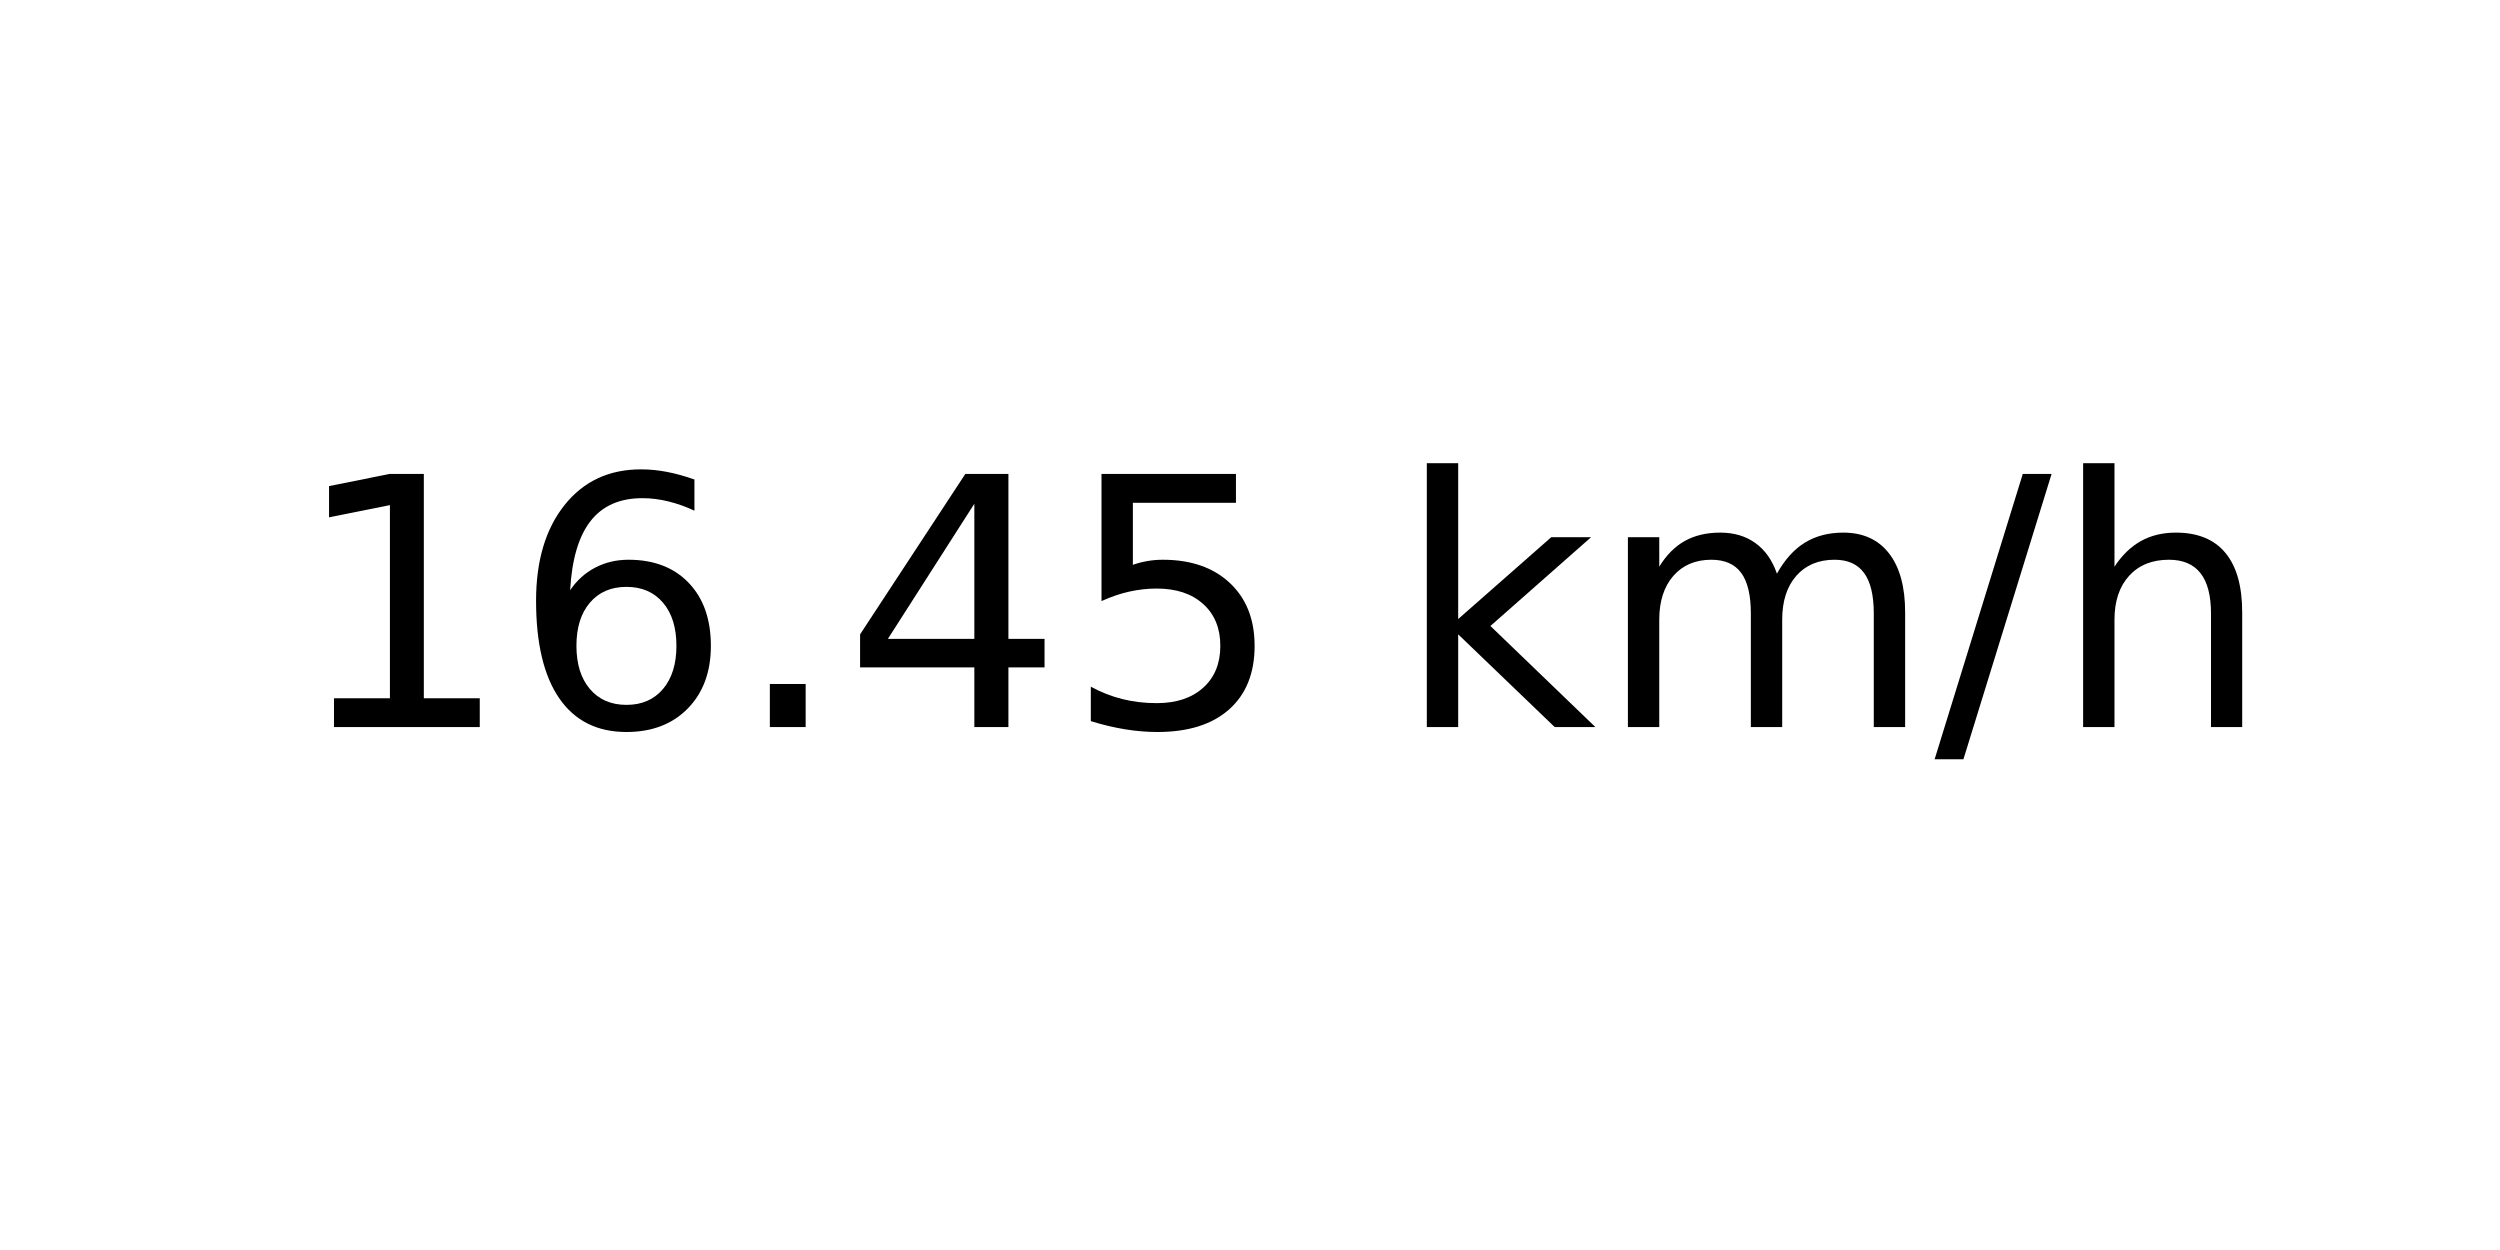
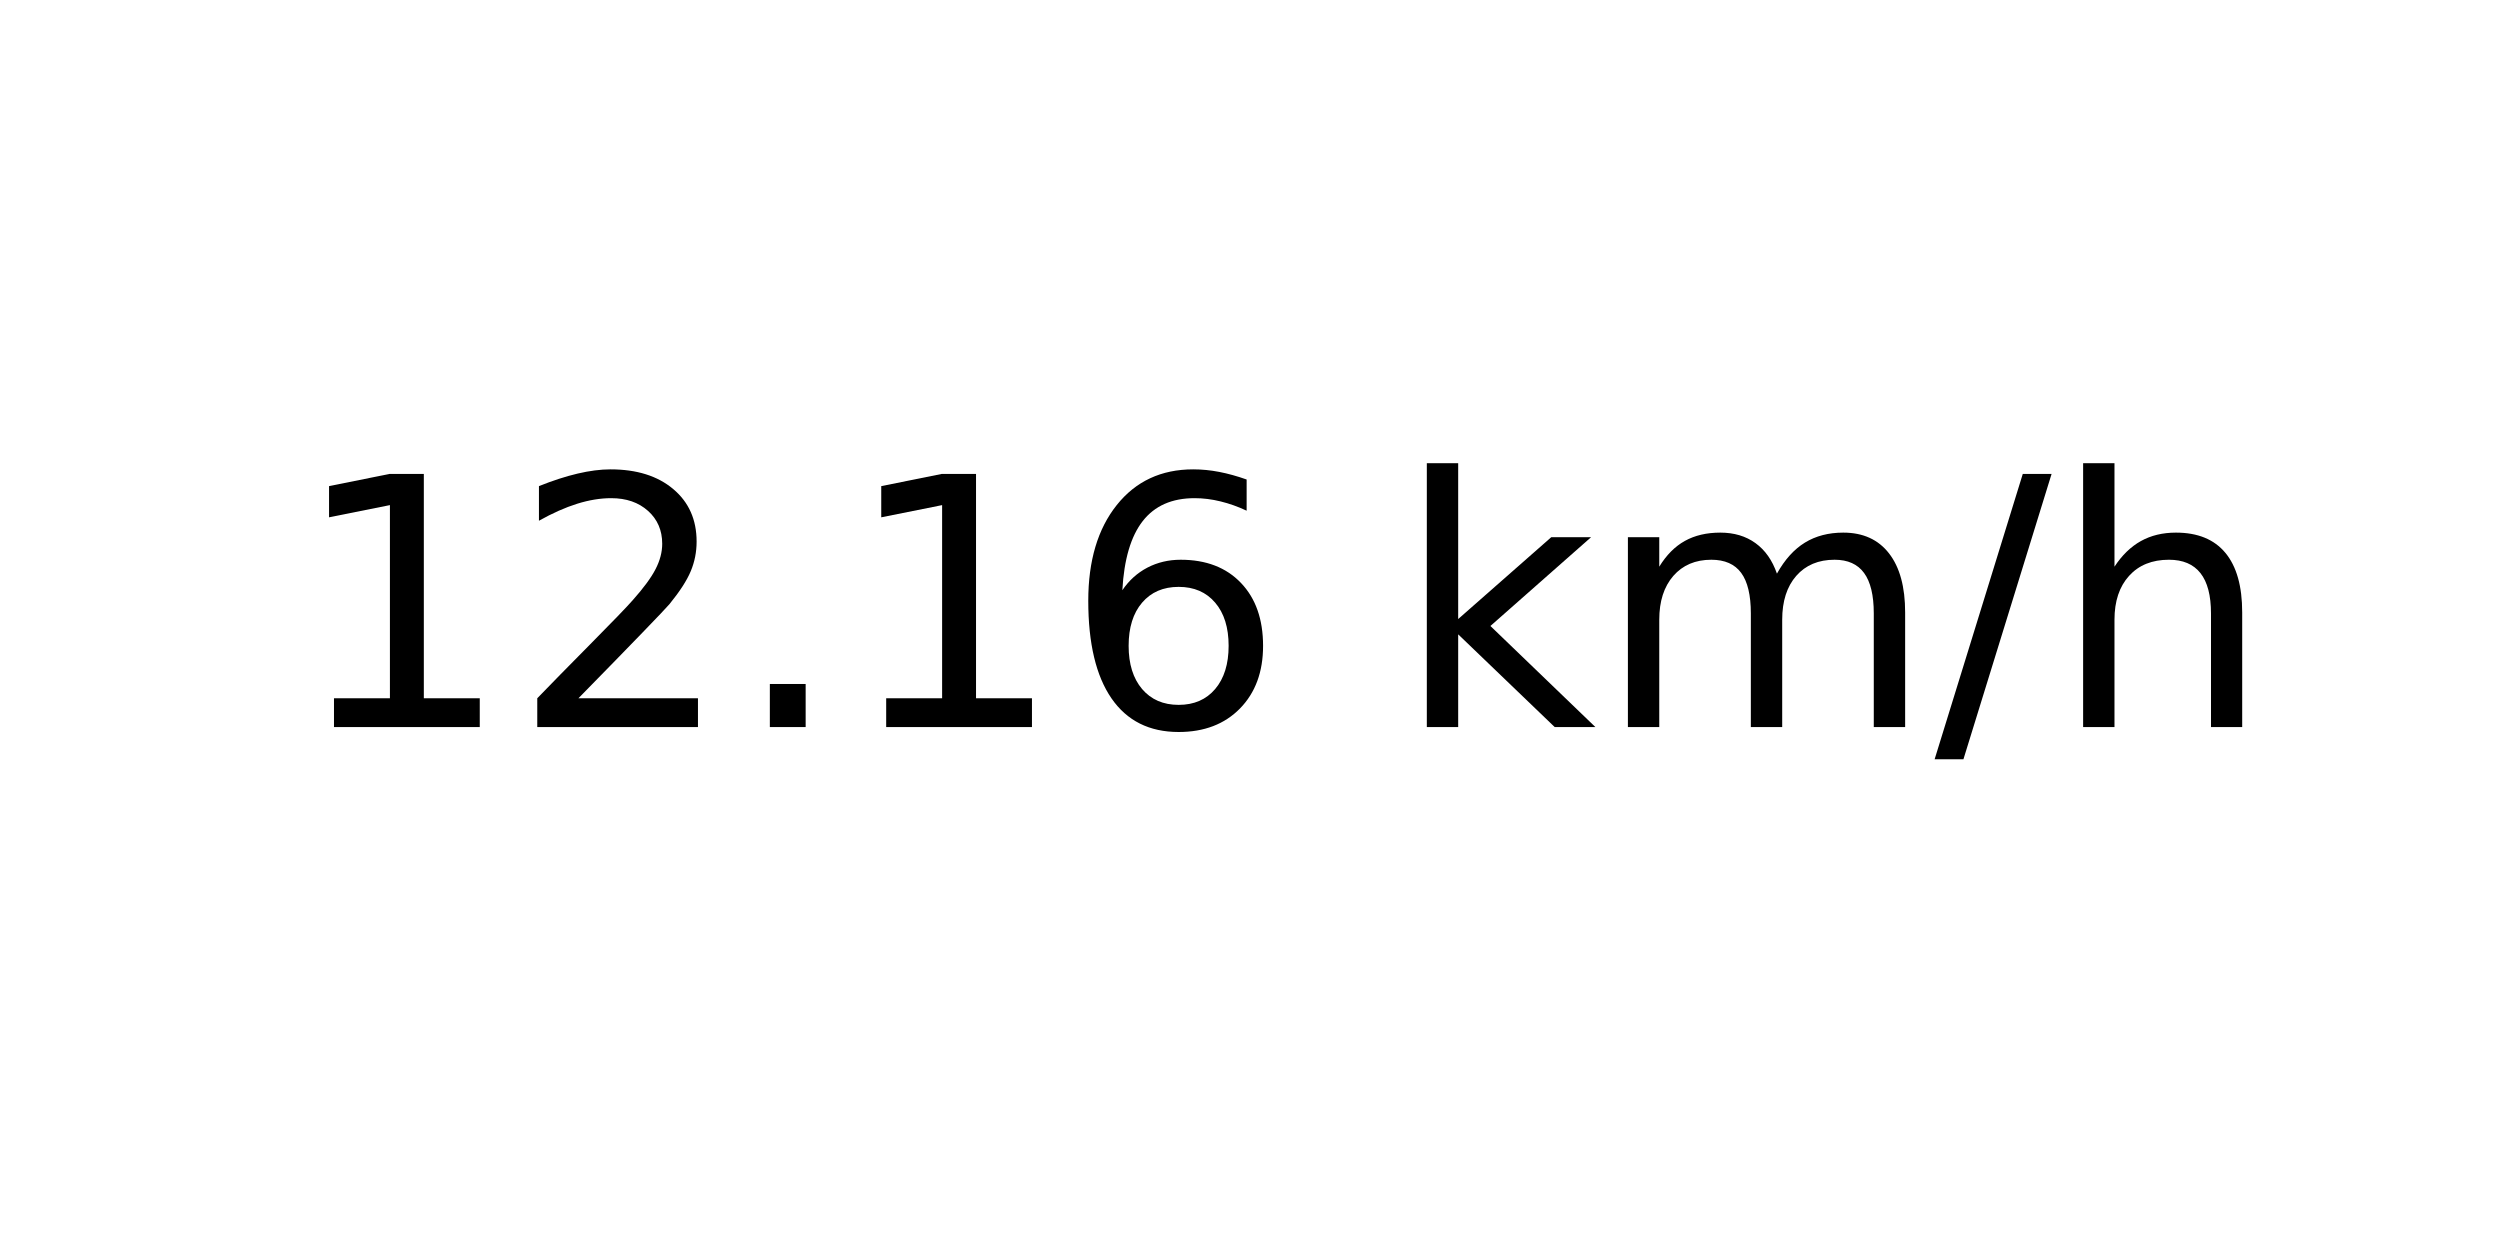
<svg xmlns="http://www.w3.org/2000/svg" xmlns:xlink="http://www.w3.org/1999/xlink" width="72pt" height="36pt" viewBox="0 0 72 36" version="1.1">
  <defs>
    <style type="text/css">*{stroke-linejoin: round; stroke-linecap: butt}</style>
  </defs>
  <g id="figure_1">
    <g id="axes_1">
      <g id="text_1">
        <g transform="translate(8.378125 20.93937) scale(0.1 -0.1)">
          <defs>
            <path id="DejaVuSans-31" d="M 794 531  L 1825 531  L 1825 4091  L 703 3866  L 703 4441  L 1819 4666  L 2450 4666  L 2450 531  L 3481 531  L 3481 0  L 794 0  L 794 531  z " transform="scale(0.015625)" />
+             <path id="DejaVuSans-32" d="M 1228 531  L 3431 531  L 3431 0  L 469 0  L 469 531  Q 828 903 1448 1529  Q 2069 2156 2228 2338  Q 2531 2678 2651 2914  Q 2772 3150 2772 3378  Q 2772 3750 2511 3984  Q 2250 4219 1831 4219  Q 1534 4219 1204 4116  Q 875 4013 500 3803  L 500 4441  Q 881 4594 1212 4672  Q 1544 4750 1819 4750  Q 2544 4750 2975 4387  Q 3406 4025 3406 3419  Q 3406 3131 3298 2873  Q 3191 2616 2906 2266  Q 2828 2175 2409 1742  Q 1991 1309 1228 531  z " transform="scale(0.015625)" />
+             <path id="DejaVuSans-2e" d="M 684 794  L 1344 794  L 1344 0  L 684 0  L 684 794  z " transform="scale(0.015625)" />
            <path id="DejaVuSans-36" d="M 2113 2584  Q 1688 2584 1439 2293  Q 1191 2003 1191 1497  Q 1191 994 1439 701  Q 1688 409 2113 409  Q 2538 409 2786 701  Q 3034 994 3034 1497  Q 3034 2003 2786 2293  Q 2538 2584 2113 2584  z M 3366 4563  L 3366 3988  Q 3128 4100 2886 4159  Q 2644 4219 2406 4219  Q 1781 4219 1451 3797  Q 1122 3375 1075 2522  Q 1259 2794 1537 2939  Q 1816 3084 2150 3084  Q 2853 3084 3261 2657  Q 3669 2231 3669 1497  Q 3669 778 3244 343  Q 2819 -91 2113 -91  Q 1303 -91 875 529  Q 447 1150 447 2328  Q 447 3434 972 4092  Q 1497 4750 2381 4750  Q 2619 4750 2861 4703  Q 3103 4656 3366 4563  z " transform="scale(0.015625)" />
-             <path id="DejaVuSans-2e" d="M 684 794  L 1344 794  L 1344 0  L 684 0  L 684 794  z " transform="scale(0.015625)" />
-             <path id="DejaVuSans-34" d="M 2419 4116  L 825 1625  L 2419 1625  L 2419 4116  z M 2253 4666  L 3047 4666  L 3047 1625  L 3713 1625  L 3713 1100  L 3047 1100  L 3047 0  L 2419 0  L 2419 1100  L 313 1100  L 313 1709  L 2253 4666  z " transform="scale(0.015625)" />
-             <path id="DejaVuSans-35" d="M 691 4666  L 3169 4666  L 3169 4134  L 1269 4134  L 1269 2991  Q 1406 3038 1543 3061  Q 1681 3084 1819 3084  Q 2600 3084 3056 2656  Q 3513 2228 3513 1497  Q 3513 744 3044 326  Q 2575 -91 1722 -91  Q 1428 -91 1123 -41  Q 819 9 494 109  L 494 744  Q 775 591 1075 516  Q 1375 441 1709 441  Q 2250 441 2565 725  Q 2881 1009 2881 1497  Q 2881 1984 2565 2268  Q 2250 2553 1709 2553  Q 1456 2553 1204 2497  Q 953 2441 691 2322  L 691 4666  z " transform="scale(0.015625)" />
            <path id="DejaVuSans-20" transform="scale(0.015625)" />
            <path id="DejaVuSans-6b" d="M 581 4863  L 1159 4863  L 1159 1991  L 2875 3500  L 3609 3500  L 1753 1863  L 3688 0  L 2938 0  L 1159 1709  L 1159 0  L 581 0  L 581 4863  z " transform="scale(0.015625)" />
            <path id="DejaVuSans-6d" d="M 3328 2828  Q 3544 3216 3844 3400  Q 4144 3584 4550 3584  Q 5097 3584 5394 3201  Q 5691 2819 5691 2113  L 5691 0  L 5113 0  L 5113 2094  Q 5113 2597 4934 2840  Q 4756 3084 4391 3084  Q 3944 3084 3684 2787  Q 3425 2491 3425 1978  L 3425 0  L 2847 0  L 2847 2094  Q 2847 2600 2669 2842  Q 2491 3084 2119 3084  Q 1678 3084 1418 2786  Q 1159 2488 1159 1978  L 1159 0  L 581 0  L 581 3500  L 1159 3500  L 1159 2956  Q 1356 3278 1631 3431  Q 1906 3584 2284 3584  Q 2666 3584 2933 3390  Q 3200 3197 3328 2828  z " transform="scale(0.015625)" />
            <path id="DejaVuSans-2f" d="M 1625 4666  L 2156 4666  L 531 -594  L 0 -594  L 1625 4666  z " transform="scale(0.015625)" />
            <path id="DejaVuSans-68" d="M 3513 2113  L 3513 0  L 2938 0  L 2938 2094  Q 2938 2591 2744 2837  Q 2550 3084 2163 3084  Q 1697 3084 1428 2787  Q 1159 2491 1159 1978  L 1159 0  L 581 0  L 581 4863  L 1159 4863  L 1159 2956  Q 1366 3272 1645 3428  Q 1925 3584 2291 3584  Q 2894 3584 3203 3211  Q 3513 2838 3513 2113  z " transform="scale(0.015625)" />
          </defs>
          <use xlink:href="#DejaVuSans-31" />
-           <use xlink:href="#DejaVuSans-36" x="63.623" />
+           <use xlink:href="#DejaVuSans-32" x="63.623" />
          <use xlink:href="#DejaVuSans-2e" x="127.246" />
-           <use xlink:href="#DejaVuSans-34" x="159.033" />
-           <use xlink:href="#DejaVuSans-35" x="222.656" />
+           <use xlink:href="#DejaVuSans-31" x="159.033" />
+           <use xlink:href="#DejaVuSans-36" x="222.656" />
          <use xlink:href="#DejaVuSans-20" x="286.279" />
          <use xlink:href="#DejaVuSans-6b" x="318.066" />
          <use xlink:href="#DejaVuSans-6d" x="375.977" />
          <use xlink:href="#DejaVuSans-2f" x="473.389" />
          <use xlink:href="#DejaVuSans-68" x="507.08" />
        </g>
      </g>
    </g>
  </g>
</svg>
